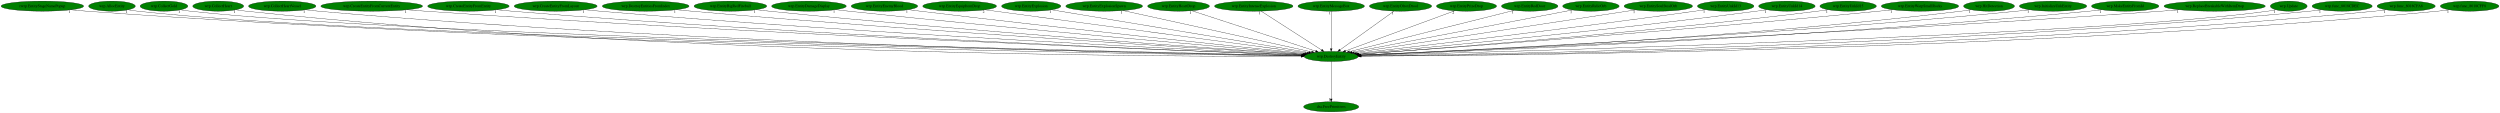
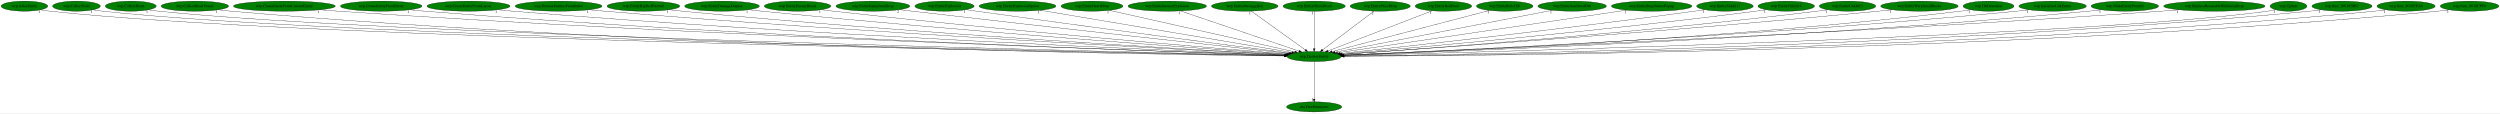
- <svg xmlns="http://www.w3.org/2000/svg" xmlns:xlink="http://www.w3.org/1999/xlink" width="8942pt" height="404pt" viewBox="0.00 0.00 8942.18 404.00">
+ <svg xmlns="http://www.w3.org/2000/svg" xmlns:xlink="http://www.w3.org/1999/xlink" width="8934pt" height="404pt" viewBox="0.00 0.00 8933.83 404.00">
  <g id="graph0" class="graph" transform="scale(1 1) rotate(0) translate(4 400)">
-     <polygon fill="white" stroke="transparent" points="-4,4 -4,-400 8938.18,-400 8938.18,4 -4,4" />
+     <polygon fill="white" stroke="transparent" points="-4,4 -4,-400 8929.83,-400 8929.83,4 -4,4" />
    <g id="node1" class="node">
-       <ellipse fill="green" stroke="black" cx="4757.54" cy="-198" rx="96.68" ry="18" />
-       <text text-anchor="middle" x="4757.54" y="-194.3" font-family="Times,serif" font-size="14.00">wrp.DestroyEntity</text>
+       <ellipse fill="green" stroke="black" cx="4692.19" cy="-198" rx="96.68" ry="18" />
+       <text text-anchor="middle" x="4692.19" y="-194.3" font-family="Times,serif" font-size="14.00">wrp.DestroyEntity</text>
    </g>
    <g id="node2" class="node">
      <g id="a_node2">
        <a xlink:href="dra.FreePrimitives.svg" xlink:title="dra.FreePrimitives">
-           <ellipse fill="green" stroke="black" cx="4757.54" cy="-18" rx="98.58" ry="18" />
-           <text text-anchor="middle" x="4757.54" y="-14.3" font-family="Times,serif" font-size="14.00">dra.FreePrimitives</text>
+           <ellipse fill="green" stroke="black" cx="4692.19" cy="-18" rx="98.58" ry="18" />
+           <text text-anchor="middle" x="4692.19" y="-14.3" font-family="Times,serif" font-size="14.00">dra.FreePrimitives</text>
        </a>
      </g>
    </g>
    <g id="edge1" class="edge">
-       <path fill="none" stroke="black" d="M4757.54,-179.93C4757.54,-148.97 4757.54,-83.3 4757.54,-46.13" />
-       <polygon fill="black" stroke="black" points="4761.04,-46.02 4757.54,-36.02 4754.04,-46.02 4761.04,-46.02" />
-       <text text-anchor="middle" x="4752.54" y="-39.82" font-family="Times,serif" font-size="14.00">1</text>
+       <path fill="none" stroke="black" d="M4692.19,-179.93C4692.19,-148.97 4692.19,-83.3 4692.19,-46.13" />
+       <polygon fill="black" stroke="black" points="4695.69,-46.02 4692.19,-36.02 4688.69,-46.02 4695.69,-46.02" />
+       <text text-anchor="middle" x="4687.19" y="-39.82" font-family="Times,serif" font-size="14.00">1</text>
    </g>
    <g id="node3" class="node">
      <g id="a_node3">
-         <a xlink:href="rwrp.EntityStageNamePopup.svg" xlink:title="rwrp.EntityStageNamePopup">
-           <ellipse fill="green" stroke="black" cx="147.54" cy="-378" rx="147.57" ry="18" />
-           <text text-anchor="middle" x="147.54" y="-374.3" font-family="Times,serif" font-size="14.00">rwrp.EntityStageNamePopup</text>
+         <a xlink:href="wrp.AllocEntity.svg" xlink:title="wrp.AllocEntity">
+           <ellipse fill="green" stroke="black" cx="83.19" cy="-378" rx="83.39" ry="18" />
+           <text text-anchor="middle" x="83.19" y="-374.3" font-family="Times,serif" font-size="14.00">wrp.AllocEntity</text>
        </a>
      </g>
    </g>
    <g id="edge2" class="edge">
-       <path fill="none" stroke="black" d="M249.21,-364.92C267.6,-363.04 286.63,-361.29 304.54,-360 2036.94,-235.05 4155.84,-205.43 4650.71,-200.04" />
-       <polygon fill="black" stroke="black" points="4651.08,-203.53 4661.04,-199.92 4651.01,-196.53 4651.08,-203.53" />
-       <text text-anchor="middle" x="244.21" y="-353.72" font-family="Times,serif" font-size="14.00">1</text>
+       <path fill="none" stroke="black" d="M140.91,-364.99C152.23,-363.02 164.05,-361.22 175.19,-360 1070.36,-261.88 3991.31,-210.28 4585.95,-200.66" />
+       <polygon fill="black" stroke="black" points="4586.28,-204.16 4596.23,-200.5 4586.17,-197.16 4586.28,-204.16" />
+       <text text-anchor="middle" x="135.91" y="-353.79" font-family="Times,serif" font-size="14.00">1</text>
    </g>
    <g id="node4" class="node">
      <g id="a_node4">
-         <a xlink:href="wrp.AllocEntity.svg" xlink:title="wrp.AllocEntity">
-           <ellipse fill="green" stroke="black" cx="396.54" cy="-378" rx="83.39" ry="18" />
-           <text text-anchor="middle" x="396.54" y="-374.3" font-family="Times,serif" font-size="14.00">wrp.AllocEntity</text>
+         <a xlink:href="wrp.CollectGold.svg" xlink:title="wrp.CollectGold">
+           <ellipse fill="green" stroke="black" cx="269.19" cy="-378" rx="85.29" ry="18" />
+           <text text-anchor="middle" x="269.19" y="-374.3" font-family="Times,serif" font-size="14.00">wrp.CollectGold</text>
        </a>
      </g>
    </g>
    <g id="edge3" class="edge">
-       <path fill="none" stroke="black" d="M454.26,-365.01C465.58,-363.04 477.4,-361.23 488.54,-360 1331.57,-266.71 4075.86,-211.6 4651.16,-200.92" />
-       <polygon fill="black" stroke="black" points="4651.58,-204.41 4661.51,-200.73 4651.45,-197.41 4651.58,-204.41" />
-       <text text-anchor="middle" x="449.26" y="-353.81" font-family="Times,serif" font-size="14.00">1</text>
+       <path fill="none" stroke="black" d="M328.18,-365.01C339.74,-363.04 351.82,-361.23 363.19,-360 1219.17,-267.15 4006.88,-211.6 4586.18,-200.9" />
+       <polygon fill="black" stroke="black" points="4586.25,-204.4 4596.19,-200.72 4586.13,-197.4 4586.25,-204.4" />
+       <text text-anchor="middle" x="323.18" y="-353.81" font-family="Times,serif" font-size="14.00">1</text>
    </g>
    <g id="node5" class="node">
      <g id="a_node5">
-         <a xlink:href="wrp.CollectGold.svg" xlink:title="wrp.CollectGold">
-           <ellipse fill="green" stroke="black" cx="582.54" cy="-378" rx="85.29" ry="18" />
-           <text text-anchor="middle" x="582.54" y="-374.3" font-family="Times,serif" font-size="14.00">wrp.CollectGold</text>
+         <a xlink:href="wrp.CollectHeart.svg" xlink:title="wrp.CollectHeart">
+           <ellipse fill="green" stroke="black" cx="463.19" cy="-378" rx="90.98" ry="18" />
+           <text text-anchor="middle" x="463.19" y="-374.3" font-family="Times,serif" font-size="14.00">wrp.CollectHeart</text>
        </a>
      </g>
    </g>
    <g id="edge4" class="edge">
-       <path fill="none" stroke="black" d="M641.77,-364.99C653.26,-363.03 665.24,-361.24 676.54,-360 1480.62,-271.86 4093.1,-212.94 4651.78,-201.17" />
-       <polygon fill="black" stroke="black" points="4651.92,-204.67 4661.84,-200.96 4651.77,-197.67 4651.92,-204.67" />
-       <text text-anchor="middle" x="636.77" y="-353.79" font-family="Times,serif" font-size="14.00">1</text>
+       <path fill="none" stroke="black" d="M526.24,-365.01C538.46,-363.05 551.19,-361.25 563.19,-360 1377.86,-275.23 4024.36,-213.59 4586.59,-201.26" />
+       <polygon fill="black" stroke="black" points="4586.79,-204.76 4596.71,-201.04 4586.64,-197.76 4586.79,-204.76" />
+       <text text-anchor="middle" x="521.24" y="-353.81" font-family="Times,serif" font-size="14.00">1</text>
    </g>
    <g id="node6" class="node">
      <g id="a_node6">
-         <a xlink:href="wrp.CollectHeart.svg" xlink:title="wrp.CollectHeart">
-           <ellipse fill="green" stroke="black" cx="776.54" cy="-378" rx="90.98" ry="18" />
-           <text text-anchor="middle" x="776.54" y="-374.3" font-family="Times,serif" font-size="14.00">wrp.CollectHeart</text>
+         <a xlink:href="wrp.CollectHeartVessel.svg" xlink:title="wrp.CollectHeartVessel">
+           <ellipse fill="green" stroke="black" cx="692.19" cy="-378" rx="120.48" ry="18" />
+           <text text-anchor="middle" x="692.19" y="-374.3" font-family="Times,serif" font-size="14.00">wrp.CollectHeartVessel</text>
        </a>
      </g>
    </g>
    <g id="edge5" class="edge">
-       <path fill="none" stroke="black" d="M839.85,-364.99C851.99,-363.04 864.63,-361.25 876.54,-360 2366.6,-203.08 4193.55,-197.27 4650.25,-198.47" />
-       <polygon fill="black" stroke="black" points="4650.45,-201.97 4660.46,-198.5 4650.47,-194.97 4650.45,-201.97" />
-       <text text-anchor="middle" x="834.85" y="-353.79" font-family="Times,serif" font-size="14.00">1</text>
+       <path fill="none" stroke="black" d="M775.34,-364.93C790.57,-363.04 806.34,-361.29 821.19,-360 2310.08,-231.19 4130.36,-204.7 4585.32,-199.94" />
+       <polygon fill="black" stroke="black" points="4585.53,-203.44 4595.49,-199.84 4585.46,-196.44 4585.53,-203.44" />
+       <text text-anchor="middle" x="770.34" y="-353.73" font-family="Times,serif" font-size="14.00">1</text>
    </g>
    <g id="node7" class="node">
      <g id="a_node7">
-         <a xlink:href="wrp.CollectHeartVessel.svg" xlink:title="wrp.CollectHeartVessel">
-           <ellipse fill="green" stroke="black" cx="1005.54" cy="-378" rx="120.48" ry="18" />
-           <text text-anchor="middle" x="1005.54" y="-374.3" font-family="Times,serif" font-size="14.00">wrp.CollectHeartVessel</text>
+         <a xlink:href="wrp.CreateEntityFromCurrentEntity.svg" xlink:title="wrp.CreateEntityFromCurrentEntity">
+           <ellipse fill="green" stroke="black" cx="1012.19" cy="-378" rx="181.97" ry="18" />
+           <text text-anchor="middle" x="1012.19" y="-374.3" font-family="Times,serif" font-size="14.00">wrp.CreateEntityFromCurrentEntity</text>
        </a>
      </g>
    </g>
    <g id="edge6" class="edge">
-       <path fill="none" stroke="black" d="M1088.69,-364.97C1103.92,-363.07 1119.69,-361.31 1134.54,-360 2521.08,-238.06 4214.7,-206.66 4651.04,-200.36" />
-       <polygon fill="black" stroke="black" points="4651.17,-203.86 4661.12,-200.22 4651.07,-196.86 4651.17,-203.86" />
-       <text text-anchor="middle" x="1083.69" y="-353.77" font-family="Times,serif" font-size="14.00">1</text>
+       <path fill="none" stroke="black" d="M1138.25,-365.01C1159.9,-363.17 1182.18,-361.42 1203.19,-360 2538.09,-269.84 4163.76,-215.49 4587.32,-202.2" />
+       <polygon fill="black" stroke="black" points="4587.52,-205.7 4597.4,-201.89 4587.3,-198.7 4587.52,-205.7" />
+       <text text-anchor="middle" x="1133.25" y="-353.81" font-family="Times,serif" font-size="14.00">1</text>
    </g>
    <g id="node8" class="node">
      <g id="a_node8">
-         <a xlink:href="wrp.CreateEntityFromCurrentEntity.svg" xlink:title="wrp.CreateEntityFromCurrentEntity">
-           <ellipse fill="green" stroke="black" cx="1325.54" cy="-378" rx="181.97" ry="18" />
-           <text text-anchor="middle" x="1325.54" y="-374.3" font-family="Times,serif" font-size="14.00">wrp.CreateEntityFromCurrentEntity</text>
+         <a xlink:href="wrp.CreateEntityFromEntity.svg" xlink:title="wrp.CreateEntityFromEntity">
+           <ellipse fill="green" stroke="black" cx="1358.19" cy="-378" rx="145.67" ry="18" />
+           <text text-anchor="middle" x="1358.19" y="-374.3" font-family="Times,serif" font-size="14.00">wrp.CreateEntityFromEntity</text>
        </a>
      </g>
    </g>
    <g id="edge7" class="edge">
-       <path fill="none" stroke="black" d="M1452.11,-365.03C1473.6,-363.2 1495.7,-361.44 1516.54,-360 2749.38,-274.55 4249.09,-217.33 4653.13,-202.7" />
-       <polygon fill="black" stroke="black" points="4653.46,-206.19 4663.33,-202.33 4653.21,-199.19 4653.46,-206.19" />
-       <text text-anchor="middle" x="1447.11" y="-353.83" font-family="Times,serif" font-size="14.00">1</text>
+       <path fill="none" stroke="black" d="M1459.41,-365.03C1477.31,-363.16 1495.79,-361.39 1513.19,-360 2719.15,-263.41 4187.39,-214.28 4587.36,-202.07" />
+       <polygon fill="black" stroke="black" points="4587.57,-205.57 4597.46,-201.77 4587.36,-198.57 4587.57,-205.57" />
+       <text text-anchor="middle" x="1454.41" y="-353.83" font-family="Times,serif" font-size="14.00">1</text>
    </g>
    <g id="node9" class="node">
      <g id="a_node9">
-         <a xlink:href="wrp.CreateEntityFromEntity.svg" xlink:title="wrp.CreateEntityFromEntity">
-           <ellipse fill="green" stroke="black" cx="1671.54" cy="-378" rx="145.67" ry="18" />
-           <text text-anchor="middle" x="1671.54" y="-374.3" font-family="Times,serif" font-size="14.00">wrp.CreateEntityFromEntity</text>
+         <a xlink:href="wrp.CreateEntityFromLayout.svg" xlink:title="wrp.CreateEntityFromLayout">
+           <ellipse fill="green" stroke="black" cx="1670.19" cy="-378" rx="148.37" ry="18" />
+           <text text-anchor="middle" x="1670.19" y="-374.3" font-family="Times,serif" font-size="14.00">wrp.CreateEntityFromLayout</text>
        </a>
      </g>
    </g>
    <g id="edge8" class="edge">
-       <path fill="none" stroke="black" d="M1773.18,-365.05C1790.95,-363.19 1809.27,-361.42 1826.54,-360 2931.01,-269.17 4273.96,-216.48 4653.32,-202.67" />
-       <polygon fill="black" stroke="black" points="4653.59,-206.17 4663.46,-202.31 4653.34,-199.17 4653.59,-206.17" />
-       <text text-anchor="middle" x="1768.18" y="-353.85" font-family="Times,serif" font-size="14.00">1</text>
+       <path fill="none" stroke="black" d="M1773.81,-365.09C1791.92,-363.22 1810.59,-361.44 1828.19,-360 2905.42,-271.83 4214.57,-217.44 4588.18,-202.93" />
+       <polygon fill="black" stroke="black" points="4588.58,-206.41 4598.43,-202.53 4588.31,-199.42 4588.58,-206.41" />
+       <text text-anchor="middle" x="1768.81" y="-353.89" font-family="Times,serif" font-size="14.00">1</text>
    </g>
    <g id="node10" class="node">
      <g id="a_node10">
-         <a xlink:href="wrp.CreateEntityFromLayout.svg" xlink:title="wrp.CreateEntityFromLayout">
-           <ellipse fill="green" stroke="black" cx="1983.54" cy="-378" rx="148.37" ry="18" />
-           <text text-anchor="middle" x="1983.54" y="-374.3" font-family="Times,serif" font-size="14.00">wrp.CreateEntityFromLayout</text>
+         <a xlink:href="wrp.DestroyEntitiesFromIndex.svg" xlink:title="wrp.DestroyEntitiesFromIndex">
+           <ellipse fill="green" stroke="black" cx="1992.19" cy="-378" rx="155.17" ry="18" />
+           <text text-anchor="middle" x="1992.19" y="-374.3" font-family="Times,serif" font-size="14.00">wrp.DestroyEntitiesFromIndex</text>
        </a>
      </g>
    </g>
    <g id="edge9" class="edge">
-       <path fill="none" stroke="black" d="M2087.58,-365.12C2105.56,-363.27 2124.08,-361.48 2141.54,-360 3118.07,-277.46 4303.09,-219.85 4654.59,-203.64" />
-       <polygon fill="black" stroke="black" points="4654.92,-207.13 4664.75,-203.17 4654.6,-200.14 4654.92,-207.13" />
-       <text text-anchor="middle" x="2082.58" y="-353.92" font-family="Times,serif" font-size="14.00">1</text>
+       <path fill="none" stroke="black" d="M2101.08,-365.1C2119.47,-363.26 2138.36,-361.49 2156.19,-360 3100.65,-281.1 4245.86,-221.24 4589.79,-204.03" />
+       <polygon fill="black" stroke="black" points="4590.16,-207.52 4599.98,-203.52 4589.82,-200.53 4590.16,-207.52" />
+       <text text-anchor="middle" x="2096.08" y="-353.9" font-family="Times,serif" font-size="14.00">1</text>
    </g>
    <g id="node11" class="node">
      <g id="a_node11">
-         <a xlink:href="wrp.DestroyEntitiesFromIndex.svg" xlink:title="wrp.DestroyEntitiesFromIndex">
-           <ellipse fill="green" stroke="black" cx="2305.54" cy="-378" rx="155.17" ry="18" />
-           <text text-anchor="middle" x="2305.54" y="-374.3" font-family="Times,serif" font-size="14.00">wrp.DestroyEntitiesFromIndex</text>
+         <a xlink:href="wrp.EntityBigRedFireball.svg" xlink:title="wrp.EntityBigRedFireball">
+           <ellipse fill="green" stroke="black" cx="2295.19" cy="-378" rx="129.98" ry="18" />
+           <text text-anchor="middle" x="2295.19" y="-374.3" font-family="Times,serif" font-size="14.00">wrp.EntityBigRedFireball</text>
        </a>
      </g>
    </g>
    <g id="edge10" class="edge">
-       <path fill="none" stroke="black" d="M2414.88,-365.16C2433.12,-363.33 2451.86,-361.54 2469.54,-360 3314.03,-286.54 4336.13,-223.92 4656.53,-204.91" />
-       <polygon fill="black" stroke="black" points="4656.94,-208.39 4666.71,-204.31 4656.52,-201.41 4656.94,-208.39" />
-       <text text-anchor="middle" x="2409.88" y="-353.96" font-family="Times,serif" font-size="14.00">1</text>
+       <path fill="none" stroke="black" d="M2386.71,-365.14C2402.53,-363.28 2418.83,-361.49 2434.19,-360 3264.99,-279.63 4271.4,-221.8 4590.23,-204.43" />
+       <polygon fill="black" stroke="black" points="4590.58,-207.92 4600.37,-203.88 4590.2,-200.93 4590.58,-207.92" />
+       <text text-anchor="middle" x="2381.71" y="-353.94" font-family="Times,serif" font-size="14.00">1</text>
    </g>
    <g id="node12" class="node">
      <g id="a_node12">
-         <a xlink:href="wrp.EntityBigRedFireball.svg" xlink:title="wrp.EntityBigRedFireball">
-           <ellipse fill="green" stroke="black" cx="2608.54" cy="-378" rx="129.98" ry="18" />
-           <text text-anchor="middle" x="2608.54" y="-374.3" font-family="Times,serif" font-size="14.00">wrp.EntityBigRedFireball</text>
+         <a xlink:href="wrp.EntityDamageDisplay.svg" xlink:title="wrp.EntityDamageDisplay">
+           <ellipse fill="green" stroke="black" cx="2576.19" cy="-378" rx="133.48" ry="18" />
+           <text text-anchor="middle" x="2576.19" y="-374.3" font-family="Times,serif" font-size="14.00">wrp.EntityDamageDisplay</text>
        </a>
      </g>
    </g>
    <g id="edge11" class="edge">
-       <path fill="none" stroke="black" d="M2700.44,-365.21C2716.14,-363.35 2732.3,-361.54 2747.54,-360 3479.43,-285.96 4364.07,-224.99 4657.57,-205.52" />
-       <polygon fill="black" stroke="black" points="4658.02,-209 4667.76,-204.85 4657.55,-202.02 4658.02,-209" />
-       <text text-anchor="middle" x="2695.44" y="-354.01" font-family="Times,serif" font-size="14.00">1</text>
+       <path fill="none" stroke="black" d="M2670.47,-365.21C2686.39,-363.36 2702.75,-361.55 2718.19,-360 3436.25,-287.76 4303.77,-225.75 4593.01,-205.76" />
+       <polygon fill="black" stroke="black" points="4593.32,-209.25 4603.06,-205.06 4592.84,-202.26 4593.32,-209.25" />
+       <text text-anchor="middle" x="2665.47" y="-354.01" font-family="Times,serif" font-size="14.00">1</text>
    </g>
    <g id="node13" class="node">
      <g id="a_node13">
-         <a xlink:href="wrp.EntityDamageDisplay.svg" xlink:title="wrp.EntityDamageDisplay">
-           <ellipse fill="green" stroke="black" cx="2889.54" cy="-378" rx="133.48" ry="18" />
-           <text text-anchor="middle" x="2889.54" y="-374.3" font-family="Times,serif" font-size="14.00">wrp.EntityDamageDisplay</text>
+         <a xlink:href="wrp.EntityEnemyBlood.svg" xlink:title="wrp.EntityEnemyBlood">
+           <ellipse fill="green" stroke="black" cx="2846.19" cy="-378" rx="118.88" ry="18" />
+           <text text-anchor="middle" x="2846.19" y="-374.3" font-family="Times,serif" font-size="14.00">wrp.EntityEnemyBlood</text>
        </a>
      </g>
    </g>
    <g id="edge12" class="edge">
-       <path fill="none" stroke="black" d="M2984.21,-365.32C3000.01,-363.47 3016.23,-361.63 3031.54,-360 3651.7,-293.96 4398.85,-229.34 4661.01,-207.11" />
-       <polygon fill="black" stroke="black" points="4661.58,-210.58 4671.25,-206.24 4660.99,-203.6 4661.58,-210.58" />
-       <text text-anchor="middle" x="2979.21" y="-354.12" font-family="Times,serif" font-size="14.00">1</text>
+       <path fill="none" stroke="black" d="M2930.82,-365.29C2945.28,-363.43 2960.16,-361.59 2974.19,-360 3589.95,-290.28 4332.35,-228.11 4594.66,-206.81" />
+       <polygon fill="black" stroke="black" points="4595.23,-210.28 4604.91,-205.98 4594.66,-203.3 4595.23,-210.28" />
+       <text text-anchor="middle" x="2925.82" y="-354.09" font-family="Times,serif" font-size="14.00">1</text>
    </g>
    <g id="node14" class="node">
      <g id="a_node14">
-         <a xlink:href="wrp.EntityEnemyBlood.svg" xlink:title="wrp.EntityEnemyBlood">
-           <ellipse fill="green" stroke="black" cx="3159.54" cy="-378" rx="118.88" ry="18" />
-           <text text-anchor="middle" x="3159.54" y="-374.3" font-family="Times,serif" font-size="14.00">wrp.EntityEnemyBlood</text>
+         <a xlink:href="wrp.EntityEquipItemDrop.svg" xlink:title="wrp.EntityEquipItemDrop">
+           <ellipse fill="green" stroke="black" cx="3115.19" cy="-378" rx="131.88" ry="18" />
+           <text text-anchor="middle" x="3115.19" y="-374.3" font-family="Times,serif" font-size="14.00">wrp.EntityEquipItemDrop</text>
        </a>
      </g>
    </g>
    <g id="edge13" class="edge">
-       <path fill="none" stroke="black" d="M3244.88,-365.39C3259.12,-363.53 3273.74,-361.67 3287.54,-360 3807.39,-297.02 4432.03,-232.19 4664.47,-208.44" />
-       <polygon fill="black" stroke="black" points="4664.98,-211.91 4674.57,-207.41 4664.27,-204.95 4664.98,-211.91" />
-       <text text-anchor="middle" x="3239.88" y="-354.19" font-family="Times,serif" font-size="14.00">1</text>
+       <path fill="none" stroke="black" d="M3209.99,-365.46C3225.43,-363.61 3241.25,-361.74 3256.19,-360 3763.89,-300.93 4373.05,-233.91 4600.58,-209" />
+       <polygon fill="black" stroke="black" points="4601.24,-212.45 4610.8,-207.89 4600.48,-205.49 4601.24,-212.45" />
+       <text text-anchor="middle" x="3204.99" y="-354.26" font-family="Times,serif" font-size="14.00">2</text>
    </g>
    <g id="node15" class="node">
      <g id="a_node15">
-         <a xlink:href="wrp.EntityEquipItemDrop.svg" xlink:title="wrp.EntityEquipItemDrop">
-           <ellipse fill="green" stroke="black" cx="3428.54" cy="-378" rx="131.88" ry="18" />
-           <text text-anchor="middle" x="3428.54" y="-374.3" font-family="Times,serif" font-size="14.00">wrp.EntityEquipItemDrop</text>
+         <a xlink:href="wrp.EntityExplosion.svg" xlink:title="wrp.EntityExplosion">
+           <ellipse fill="green" stroke="black" cx="3371.19" cy="-378" rx="105.88" ry="18" />
+           <text text-anchor="middle" x="3371.19" y="-374.3" font-family="Times,serif" font-size="14.00">wrp.EntityExplosion</text>
        </a>
      </g>
    </g>
    <g id="edge14" class="edge">
-       <path fill="none" stroke="black" d="M3519.1,-364.87C3763.25,-332.17 4432.7,-242.51 4671.5,-210.52" />
-       <polygon fill="black" stroke="black" points="4672.07,-213.98 4681.52,-209.18 4671.15,-207.04 4672.07,-213.98" />
-       <text text-anchor="middle" x="3514.1" y="-353.67" font-family="Times,serif" font-size="14.00">2</text>
+       <path fill="none" stroke="black" d="M3447.88,-365.51C3460.67,-363.64 3473.8,-361.74 3486.19,-360 3904.84,-301.11 4406.03,-235.9 4604.8,-210.24" />
+       <polygon fill="black" stroke="black" points="4605.42,-213.69 4614.89,-208.94 4604.53,-206.75 4605.42,-213.69" />
+       <text text-anchor="middle" x="3442.88" y="-354.31" font-family="Times,serif" font-size="14.00">1</text>
    </g>
    <g id="node16" class="node">
      <g id="a_node16">
-         <a xlink:href="wrp.EntityExplosion.svg" xlink:title="wrp.EntityExplosion">
-           <ellipse fill="green" stroke="black" cx="3684.54" cy="-378" rx="105.88" ry="18" />
-           <text text-anchor="middle" x="3684.54" y="-374.3" font-family="Times,serif" font-size="14.00">wrp.EntityExplosion</text>
+         <a xlink:href="wrp.EntityExplosionSpawn.svg" xlink:title="wrp.EntityExplosionSpawn">
+           <ellipse fill="green" stroke="black" cx="3632.19" cy="-378" rx="137.28" ry="18" />
+           <text text-anchor="middle" x="3632.19" y="-374.3" font-family="Times,serif" font-size="14.00">wrp.EntityExplosionSpawn</text>
        </a>
      </g>
    </g>
    <g id="edge15" class="edge">
-       <path fill="none" stroke="black" d="M3757.44,-364.91C3950.99,-332.8 4476.64,-245.6 4677.78,-212.23" />
-       <polygon fill="black" stroke="black" points="4678.39,-215.68 4687.68,-210.59 4677.25,-208.77 4678.39,-215.68" />
-       <text text-anchor="middle" x="3752.44" y="-353.71" font-family="Times,serif" font-size="14.00">1</text>
+       <path fill="none" stroke="black" d="M3713.17,-363.4C3910.94,-330.19 4416.67,-245.27 4612.79,-212.33" />
+       <polygon fill="black" stroke="black" points="4613.46,-215.77 4622.74,-210.66 4612.3,-208.87 4613.46,-215.77" />
+       <text text-anchor="middle" x="3708.17" y="-352.2" font-family="Times,serif" font-size="14.00">1</text>
    </g>
    <g id="node17" class="node">
      <g id="a_node17">
-         <a xlink:href="wrp.EntityExplosionSpawn.svg" xlink:title="wrp.EntityExplosionSpawn">
-           <ellipse fill="green" stroke="black" cx="3945.54" cy="-378" rx="137.28" ry="18" />
-           <text text-anchor="middle" x="3945.54" y="-374.3" font-family="Times,serif" font-size="14.00">wrp.EntityExplosionSpawn</text>
+         <a xlink:href="wrp.EntityHeartDrop.svg" xlink:title="wrp.EntityHeartDrop">
+           <ellipse fill="green" stroke="black" cx="3898.19" cy="-378" rx="110.48" ry="18" />
+           <text text-anchor="middle" x="3898.19" y="-374.3" font-family="Times,serif" font-size="14.00">wrp.EntityHeartDrop</text>
        </a>
      </g>
    </g>
    <g id="edge16" class="edge">
-       <path fill="none" stroke="black" d="M4012.68,-362.28C4164.56,-328.99 4533.29,-248.16 4687.7,-214.31" />
-       <polygon fill="black" stroke="black" points="4688.54,-217.71 4697.56,-212.15 4687.04,-210.87 4688.54,-217.71" />
-       <text text-anchor="middle" x="4007.68" y="-351.08" font-family="Times,serif" font-size="14.00">1</text>
+       <path fill="none" stroke="black" d="M3960.5,-363.03C4106.48,-330.31 4469.84,-248.85 4622.69,-214.58" />
+       <polygon fill="black" stroke="black" points="4623.9,-217.9 4632.89,-212.29 4622.37,-211.07 4623.9,-217.9" />
+       <text text-anchor="middle" x="3955.5" y="-351.83" font-family="Times,serif" font-size="14.00">1</text>
    </g>
    <g id="node18" class="node">
      <g id="a_node18">
-         <a xlink:href="wrp.EntityHeartDrop.svg" xlink:title="wrp.EntityHeartDrop">
-           <ellipse fill="green" stroke="black" cx="4211.54" cy="-378" rx="110.48" ry="18" />
-           <text text-anchor="middle" x="4211.54" y="-374.3" font-family="Times,serif" font-size="14.00">wrp.EntityHeartDrop</text>
+         <a xlink:href="wrp.EntityIntenseExplosion.svg" xlink:title="wrp.EntityIntenseExplosion">
+           <ellipse fill="green" stroke="black" cx="4167.19" cy="-378" rx="140.28" ry="18" />
+           <text text-anchor="middle" x="4167.19" y="-374.3" font-family="Times,serif" font-size="14.00">wrp.EntityIntenseExplosion</text>
        </a>
      </g>
    </g>
    <g id="edge17" class="edge">
-       <path fill="none" stroke="black" d="M4258.56,-361.67C4359.02,-328.92 4594.18,-252.26 4701.88,-217.14" />
-       <polygon fill="black" stroke="black" points="4703.17,-220.41 4711.59,-213.98 4701,-213.75 4703.17,-220.41" />
-       <text text-anchor="middle" x="4253.56" y="-350.47" font-family="Times,serif" font-size="14.00">1</text>
+       <path fill="none" stroke="black" d="M4214.71,-360.89C4312.4,-327.77 4535.22,-252.22 4638.19,-217.31" />
+       <polygon fill="black" stroke="black" points="4639.42,-220.59 4647.77,-214.06 4637.18,-213.96 4639.42,-220.59" />
+       <text text-anchor="middle" x="4209.71" y="-349.69" font-family="Times,serif" font-size="14.00">1</text>
    </g>
    <g id="node19" class="node">
      <g id="a_node19">
-         <a xlink:href="wrp.EntityIntenseExplosion.svg" xlink:title="wrp.EntityIntenseExplosion">
-           <ellipse fill="green" stroke="black" cx="4480.54" cy="-378" rx="140.28" ry="18" />
-           <text text-anchor="middle" x="4480.54" y="-374.3" font-family="Times,serif" font-size="14.00">wrp.EntityIntenseExplosion</text>
+         <a xlink:href="wrp.EntityMessageBox.svg" xlink:title="wrp.EntityMessageBox">
+           <ellipse fill="green" stroke="black" cx="4444.19" cy="-378" rx="118.88" ry="18" />
+           <text text-anchor="middle" x="4444.19" y="-374.3" font-family="Times,serif" font-size="14.00">wrp.EntityMessageBox</text>
        </a>
      </g>
    </g>
    <g id="edge18" class="edge">
-       <path fill="none" stroke="black" d="M4506.6,-360.25C4556.84,-327.97 4667.08,-257.13 4723.22,-221.05" />
-       <polygon fill="black" stroke="black" points="4725.23,-223.92 4731.75,-215.57 4721.44,-218.03 4725.23,-223.92" />
-       <text text-anchor="middle" x="4501.6" y="-349.05" font-family="Times,serif" font-size="14.00">1</text>
+       <path fill="none" stroke="black" d="M4467.52,-360.25C4512.32,-328.1 4610.4,-257.71 4660.85,-221.5" />
+       <polygon fill="black" stroke="black" points="4663.02,-224.25 4669.1,-215.57 4658.94,-218.56 4663.02,-224.25" />
+       <text text-anchor="middle" x="4462.52" y="-349.05" font-family="Times,serif" font-size="14.00">1</text>
    </g>
    <g id="node20" class="node">
      <g id="a_node20">
-         <a xlink:href="wrp.EntityMessageBox.svg" xlink:title="wrp.EntityMessageBox">
-           <ellipse fill="green" stroke="black" cx="4757.54" cy="-378" rx="118.88" ry="18" />
-           <text text-anchor="middle" x="4757.54" y="-374.3" font-family="Times,serif" font-size="14.00">wrp.EntityMessageBox</text>
+         <a xlink:href="wrp.EntityOlroxDrool.svg" xlink:title="wrp.EntityOlroxDrool">
+           <ellipse fill="green" stroke="black" cx="4692.19" cy="-378" rx="111.28" ry="18" />
+           <text text-anchor="middle" x="4692.19" y="-374.3" font-family="Times,serif" font-size="14.00">wrp.EntityOlroxDrool</text>
        </a>
      </g>
    </g>
    <g id="edge19" class="edge">
-       <path fill="none" stroke="black" d="M4757.54,-359.93C4757.54,-328.97 4757.54,-263.3 4757.54,-226.13" />
-       <polygon fill="black" stroke="black" points="4761.04,-226.02 4757.54,-216.02 4754.04,-226.02 4761.04,-226.02" />
-       <text text-anchor="middle" x="4752.54" y="-348.73" font-family="Times,serif" font-size="14.00">1</text>
+       <path fill="none" stroke="black" d="M4692.19,-359.93C4692.19,-328.97 4692.19,-263.3 4692.19,-226.13" />
+       <polygon fill="black" stroke="black" points="4695.69,-226.02 4692.19,-216.02 4688.69,-226.02 4695.69,-226.02" />
+       <text text-anchor="middle" x="4687.19" y="-348.73" font-family="Times,serif" font-size="14.00">1</text>
    </g>
    <g id="node21" class="node">
      <g id="a_node21">
-         <a xlink:href="wrp.EntityOlroxDrool.svg" xlink:title="wrp.EntityOlroxDrool">
-           <ellipse fill="green" stroke="black" cx="5005.54" cy="-378" rx="111.28" ry="18" />
-           <text text-anchor="middle" x="5005.54" y="-374.3" font-family="Times,serif" font-size="14.00">wrp.EntityOlroxDrool</text>
+         <a xlink:href="wrp.EntityPrizeDrop.svg" xlink:title="wrp.EntityPrizeDrop">
+           <ellipse fill="green" stroke="black" cx="4928.19" cy="-378" rx="107.48" ry="18" />
+           <text text-anchor="middle" x="4928.19" y="-374.3" font-family="Times,serif" font-size="14.00">wrp.EntityPrizeDrop</text>
        </a>
      </g>
    </g>
    <g id="edge20" class="edge">
-       <path fill="none" stroke="black" d="M4982.21,-360.25C4937.41,-328.1 4839.33,-257.71 4788.88,-221.5" />
-       <polygon fill="black" stroke="black" points="4790.79,-218.56 4780.63,-215.57 4786.71,-224.25 4790.79,-218.56" />
-       <text text-anchor="middle" x="4977.21" y="-349.05" font-family="Times,serif" font-size="14.00">1</text>
+       <path fill="none" stroke="black" d="M4905.99,-360.25C4863.45,-328.17 4770.42,-258 4722.32,-221.72" />
+       <polygon fill="black" stroke="black" points="4724.26,-218.8 4714.16,-215.57 4720.04,-224.39 4724.26,-218.8" />
+       <text text-anchor="middle" x="4900.99" y="-349.05" font-family="Times,serif" font-size="14.00">2</text>
    </g>
    <g id="node22" class="node">
      <g id="a_node22">
-         <a xlink:href="wrp.EntityPrizeDrop.svg" xlink:title="wrp.EntityPrizeDrop">
-           <ellipse fill="green" stroke="black" cx="5241.54" cy="-378" rx="107.48" ry="18" />
-           <text text-anchor="middle" x="5241.54" y="-374.3" font-family="Times,serif" font-size="14.00">wrp.EntityPrizeDrop</text>
+         <a xlink:href="wrp.EntityRedDoor.svg" xlink:title="wrp.EntityRedDoor">
+           <ellipse fill="green" stroke="black" cx="5154.19" cy="-378" rx="100.98" ry="18" />
+           <text text-anchor="middle" x="5154.19" y="-374.3" font-family="Times,serif" font-size="14.00">wrp.EntityRedDoor</text>
        </a>
      </g>
    </g>
    <g id="edge21" class="edge">
-       <path fill="none" stroke="black" d="M5199.01,-361.36C5110.03,-328.63 4904.53,-253.06 4808.59,-217.78" />
-       <polygon fill="black" stroke="black" points="4809.7,-214.46 4799.11,-214.29 4807.28,-221.02 4809.7,-214.46" />
-       <text text-anchor="middle" x="5194.01" y="-350.16" font-family="Times,serif" font-size="14.00">2</text>
+       <path fill="none" stroke="black" d="M5113.6,-361.36C5028.85,-328.71 4833.39,-253.4 4741.55,-218.02" />
+       <polygon fill="black" stroke="black" points="4742.79,-214.74 4732.2,-214.41 4740.27,-221.28 4742.79,-214.74" />
+       <text text-anchor="middle" x="5108.6" y="-350.16" font-family="Times,serif" font-size="14.00">1</text>
    </g>
    <g id="node23" class="node">
      <g id="a_node23">
-         <a xlink:href="wrp.EntityRedDoor.svg" xlink:title="wrp.EntityRedDoor">
-           <ellipse fill="green" stroke="black" cx="5467.54" cy="-378" rx="100.98" ry="18" />
-           <text text-anchor="middle" x="5467.54" y="-374.3" font-family="Times,serif" font-size="14.00">wrp.EntityRedDoor</text>
+         <a xlink:href="wrp.EntityRelicOrb.svg" xlink:title="wrp.EntityRelicOrb">
+           <ellipse fill="green" stroke="black" cx="5373.19" cy="-378" rx="100.98" ry="18" />
+           <text text-anchor="middle" x="5373.19" y="-374.3" font-family="Times,serif" font-size="14.00">wrp.EntityRelicOrb</text>
        </a>
      </g>
    </g>
    <g id="edge22" class="edge">
-       <path fill="none" stroke="black" d="M5411.53,-362.96C5281.83,-330.44 4961.41,-250.11 4822.97,-215.41" />
-       <polygon fill="black" stroke="black" points="4823.48,-211.92 4812.93,-212.89 4821.78,-218.71 4823.48,-211.92" />
-       <text text-anchor="middle" x="5406.53" y="-351.76" font-family="Times,serif" font-size="14.00">1</text>
+       <path fill="none" stroke="black" d="M5318.9,-362.81C5194.52,-330.3 4889.44,-250.56 4756.2,-215.73" />
+       <polygon fill="black" stroke="black" points="4756.7,-212.24 4746.14,-213.1 4754.93,-219.02 4756.7,-212.24" />
+       <text text-anchor="middle" x="5313.9" y="-351.61" font-family="Times,serif" font-size="14.00">1</text>
    </g>
    <g id="node24" class="node">
      <g id="a_node24">
-         <a xlink:href="wrp.EntityRelicOrb.svg" xlink:title="wrp.EntityRelicOrb">
-           <ellipse fill="green" stroke="black" cx="5686.54" cy="-378" rx="100.98" ry="18" />
-           <text text-anchor="middle" x="5686.54" y="-374.3" font-family="Times,serif" font-size="14.00">wrp.EntityRelicOrb</text>
+         <a xlink:href="wrp.EntitySoulStealOrb.svg" xlink:title="wrp.EntitySoulStealOrb">
+           <ellipse fill="green" stroke="black" cx="5614.19" cy="-378" rx="122.38" ry="18" />
+           <text text-anchor="middle" x="5614.19" y="-374.3" font-family="Times,serif" font-size="14.00">wrp.EntitySoulStealOrb</text>
        </a>
      </g>
    </g>
    <g id="edge23" class="edge">
-       <path fill="none" stroke="black" d="M5620.47,-364.34C5452.43,-332.14 5009.53,-247.28 4832.35,-213.33" />
-       <polygon fill="black" stroke="black" points="4832.82,-209.86 4822.34,-211.42 4831.5,-216.74 4832.82,-209.86" />
-       <text text-anchor="middle" x="5615.47" y="-353.14" font-family="Times,serif" font-size="14.00">1</text>
+       <path fill="none" stroke="black" d="M5543.38,-363.33C5372.85,-330.41 4940.69,-246.97 4766.58,-213.36" />
+       <polygon fill="black" stroke="black" points="4767.22,-209.92 4756.73,-211.46 4765.89,-216.79 4767.22,-209.92" />
+       <text text-anchor="middle" x="5538.38" y="-352.13" font-family="Times,serif" font-size="14.00">1</text>
    </g>
    <g id="node25" class="node">
      <g id="a_node25">
-         <a xlink:href="wrp.EntitySoulStealOrb.svg" xlink:title="wrp.EntitySoulStealOrb">
-           <ellipse fill="green" stroke="black" cx="5927.54" cy="-378" rx="122.38" ry="18" />
-           <text text-anchor="middle" x="5927.54" y="-374.3" font-family="Times,serif" font-size="14.00">wrp.EntitySoulStealOrb</text>
+         <a xlink:href="wrp.EntityStageNamePopup.svg" xlink:title="wrp.EntityStageNamePopup">
+           <ellipse fill="green" stroke="black" cx="5898.19" cy="-378" rx="143.77" ry="18" />
+           <text text-anchor="middle" x="5898.19" y="-374.3" font-family="Times,serif" font-size="14.00">wrp.EntityStageNamePopup</text>
        </a>
      </g>
    </g>
    <g id="edge24" class="edge">
-       <path fill="none" stroke="black" d="M5845.73,-364.55C5631.33,-331.94 5054.91,-244.24 4839.89,-211.53" />
-       <polygon fill="black" stroke="black" points="4840.34,-208.06 4829.93,-210.01 4839.29,-214.98 4840.34,-208.06" />
-       <text text-anchor="middle" x="5840.73" y="-353.35" font-family="Times,serif" font-size="14.00">1</text>
+       <path fill="none" stroke="black" d="M5809.02,-363.84C5583.86,-330.61 4994.76,-243.66 4775.76,-211.33" />
+       <polygon fill="black" stroke="black" points="4776.02,-207.84 4765.62,-209.84 4775,-214.76 4776.02,-207.84" />
+       <text text-anchor="middle" x="5804.02" y="-352.64" font-family="Times,serif" font-size="14.00">1</text>
    </g>
    <g id="node26" class="node">
      <g id="a_node26">
        <a xlink:href="wrp.EntityUnkId13.svg" xlink:title="wrp.EntityUnkId13">
-           <ellipse fill="green" stroke="black" cx="6168.54" cy="-378" rx="100.98" ry="18" />
-           <text text-anchor="middle" x="6168.54" y="-374.3" font-family="Times,serif" font-size="14.00">wrp.EntityUnkId13</text>
+           <ellipse fill="green" stroke="black" cx="6160.19" cy="-378" rx="100.98" ry="18" />
+           <text text-anchor="middle" x="6160.19" y="-374.3" font-family="Times,serif" font-size="14.00">wrp.EntityUnkId13</text>
        </a>
      </g>
    </g>
    <g id="edge25" class="edge">
-       <path fill="none" stroke="black" d="M6096.1,-365.49C6083.58,-363.59 6070.69,-361.69 6058.54,-360 5604.7,-296.86 5060.05,-233.46 4848.11,-209.25" />
-       <polygon fill="black" stroke="black" points="4848.3,-205.75 4837.96,-208.1 4847.5,-212.71 4848.3,-205.75" />
-       <text text-anchor="middle" x="6091.1" y="-354.29" font-family="Times,serif" font-size="14.00">1</text>
+       <path fill="none" stroke="black" d="M6088.13,-365.38C6075.82,-363.5 6063.15,-361.64 6051.19,-360 5575.62,-294.77 5004.22,-232.22 4784.48,-208.75" />
+       <polygon fill="black" stroke="black" points="4784.6,-205.24 4774.28,-207.66 4783.85,-212.2 4784.6,-205.24" />
+       <text text-anchor="middle" x="6083.13" y="-354.18" font-family="Times,serif" font-size="14.00">1</text>
    </g>
    <g id="node27" class="node">
      <g id="a_node27">
        <a xlink:href="wrp.EntityUnkId14.svg" xlink:title="wrp.EntityUnkId14">
-           <ellipse fill="green" stroke="black" cx="6387.54" cy="-378" rx="100.98" ry="18" />
-           <text text-anchor="middle" x="6387.54" y="-374.3" font-family="Times,serif" font-size="14.00">wrp.EntityUnkId14</text>
+           <ellipse fill="green" stroke="black" cx="6379.19" cy="-378" rx="100.98" ry="18" />
+           <text text-anchor="middle" x="6379.19" y="-374.3" font-family="Times,serif" font-size="14.00">wrp.EntityUnkId14</text>
        </a>
      </g>
    </g>
    <g id="edge26" class="edge">
-       <path fill="none" stroke="black" d="M6315.78,-365.3C6303.38,-363.42 6290.6,-361.58 6278.54,-360 5740.91,-289.66 5093.26,-229.1 4853.15,-207.47" />
-       <polygon fill="black" stroke="black" points="4853.33,-203.97 4843.05,-206.56 4852.7,-210.94 4853.33,-203.97" />
-       <text text-anchor="middle" x="6310.78" y="-354.1" font-family="Times,serif" font-size="14.00">1</text>
+       <path fill="none" stroke="black" d="M6307.74,-365.3C6295.24,-363.41 6282.35,-361.57 6270.19,-360 5710.54,-287.86 5035.81,-228.06 4788.79,-207.06" />
+       <polygon fill="black" stroke="black" points="4789.02,-203.57 4778.76,-206.21 4788.43,-210.54 4789.02,-203.57" />
+       <text text-anchor="middle" x="6302.74" y="-354.1" font-family="Times,serif" font-size="14.00">1</text>
    </g>
    <g id="node28" class="node">
      <g id="a_node28">
        <a xlink:href="wrp.EntityUnkId15.svg" xlink:title="wrp.EntityUnkId15">
-           <ellipse fill="green" stroke="black" cx="6606.54" cy="-378" rx="100.98" ry="18" />
-           <text text-anchor="middle" x="6606.54" y="-374.3" font-family="Times,serif" font-size="14.00">wrp.EntityUnkId15</text>
+           <ellipse fill="green" stroke="black" cx="6598.19" cy="-378" rx="100.98" ry="18" />
+           <text text-anchor="middle" x="6598.19" y="-374.3" font-family="Times,serif" font-size="14.00">wrp.EntityUnkId15</text>
        </a>
      </g>
    </g>
    <g id="edge27" class="edge">
-       <path fill="none" stroke="black" d="M6535.39,-365.25C6522.8,-363.36 6509.8,-361.52 6497.54,-360 5874.82,-282.71 5122.48,-225.21 4856.5,-205.98" />
-       <polygon fill="black" stroke="black" points="4856.7,-202.49 4846.48,-205.26 4856.2,-209.47 4856.7,-202.49" />
-       <text text-anchor="middle" x="6530.39" y="-354.05" font-family="Times,serif" font-size="14.00">1</text>
+       <path fill="none" stroke="black" d="M6527.05,-365.22C6514.46,-363.33 6501.45,-361.5 6489.19,-360 5844.21,-280.9 5064.47,-224.27 4791.95,-205.64" />
+       <polygon fill="black" stroke="black" points="4791.91,-202.13 4781.69,-204.94 4791.43,-209.11 4791.91,-202.13" />
+       <text text-anchor="middle" x="6522.05" y="-354.02" font-family="Times,serif" font-size="14.00">1</text>
    </g>
    <g id="node29" class="node">
      <g id="a_node29">
        <a xlink:href="wrp.EntityWarpSmallRocks.svg" xlink:title="wrp.EntityWarpSmallRocks">
-           <ellipse fill="green" stroke="black" cx="6863.54" cy="-378" rx="138.38" ry="18" />
-           <text text-anchor="middle" x="6863.54" y="-374.3" font-family="Times,serif" font-size="14.00">wrp.EntityWarpSmallRocks</text>
+           <ellipse fill="green" stroke="black" cx="6855.19" cy="-378" rx="138.38" ry="18" />
+           <text text-anchor="middle" x="6855.19" y="-374.3" font-family="Times,serif" font-size="14.00">wrp.EntityWarpSmallRocks</text>
        </a>
      </g>
    </g>
    <g id="edge28" class="edge">
-       <path fill="none" stroke="black" d="M6765.54,-365.21C6749.18,-363.37 6732.39,-361.57 6716.54,-360 6004.19,-289.56 5143.96,-226.46 4856.46,-205.97" />
-       <polygon fill="black" stroke="black" points="4856.69,-202.47 4846.47,-205.25 4856.2,-209.46 4856.69,-202.47" />
-       <text text-anchor="middle" x="6760.54" y="-354.01" font-family="Times,serif" font-size="14.00">1</text>
+       <path fill="none" stroke="black" d="M6757.59,-365.22C6741.11,-363.37 6724.17,-361.56 6708.19,-360 5973.45,-288.2 5085.71,-225.74 4791.91,-205.71" />
+       <polygon fill="black" stroke="black" points="4791.93,-202.2 4781.71,-205.01 4791.45,-209.18 4791.93,-202.2" />
+       <text text-anchor="middle" x="6752.59" y="-354.02" font-family="Times,serif" font-size="14.00">1</text>
    </g>
    <g id="node30" class="node">
      <g id="a_node30">
        <a xlink:href="wrp.HitDetection.svg" xlink:title="wrp.HitDetection">
-           <ellipse fill="green" stroke="black" cx="7110.54" cy="-378" rx="90.98" ry="18" />
-           <text text-anchor="middle" x="7110.54" y="-374.3" font-family="Times,serif" font-size="14.00">wrp.HitDetection</text>
+           <ellipse fill="green" stroke="black" cx="7102.19" cy="-378" rx="90.98" ry="18" />
+           <text text-anchor="middle" x="7102.19" y="-374.3" font-family="Times,serif" font-size="14.00">wrp.HitDetection</text>
        </a>
      </g>
    </g>
    <g id="edge29" class="edge">
-       <path fill="none" stroke="black" d="M7046.39,-365.15C7034.5,-363.22 7022.16,-361.4 7010.54,-360 6185.6,-260.64 5182.8,-215.46 4861.69,-202.84" />
-       <polygon fill="black" stroke="black" points="4861.6,-199.34 4851.47,-202.44 4861.33,-206.33 4861.6,-199.34" />
-       <text text-anchor="middle" x="7041.39" y="-353.95" font-family="Times,serif" font-size="14.00">1</text>
+       <path fill="none" stroke="black" d="M7038.31,-365.17C7026.34,-363.23 7013.91,-361.4 7002.19,-360 6154.67,-258.68 5124.02,-214.68 4796.98,-202.61" />
+       <polygon fill="black" stroke="black" points="4796.69,-199.1 4786.57,-202.23 4796.44,-206.1 4796.69,-199.1" />
+       <text text-anchor="middle" x="7033.31" y="-353.97" font-family="Times,serif" font-size="14.00">1</text>
    </g>
    <g id="node31" class="node">
      <g id="a_node31">
        <a xlink:href="wrp.InitializeUnkEntity.svg" xlink:title="wrp.InitializeUnkEntity">
-           <ellipse fill="green" stroke="black" cx="7339.54" cy="-378" rx="120.48" ry="18" />
-           <text text-anchor="middle" x="7339.54" y="-374.3" font-family="Times,serif" font-size="14.00">wrp.InitializeUnkEntity</text>
+           <ellipse fill="green" stroke="black" cx="7331.19" cy="-378" rx="120.48" ry="18" />
+           <text text-anchor="middle" x="7331.19" y="-374.3" font-family="Times,serif" font-size="14.00">wrp.InitializeUnkEntity</text>
        </a>
      </g>
    </g>
    <g id="edge30" class="edge">
-       <path fill="none" stroke="black" d="M7255.32,-365.09C7240.42,-363.22 7225.04,-361.43 7210.54,-360 6301.79,-270.4 5198.56,-218.11 4860.74,-203.35" />
-       <polygon fill="black" stroke="black" points="4860.87,-199.85 4850.73,-202.91 4860.56,-206.85 4860.87,-199.85" />
-       <text text-anchor="middle" x="7250.32" y="-353.89" font-family="Times,serif" font-size="14.00">1</text>
+       <path fill="none" stroke="black" d="M7246.98,-365.08C7232.08,-363.2 7216.69,-361.42 7202.19,-360 6270.74,-268.85 5139.55,-217.47 4796,-203.16" />
+       <polygon fill="black" stroke="black" points="4795.96,-199.66 4785.82,-202.74 4795.67,-206.65 4795.96,-199.66" />
+       <text text-anchor="middle" x="7241.98" y="-353.88" font-family="Times,serif" font-size="14.00">1</text>
    </g>
    <g id="node32" class="node">
      <g id="a_node32">
        <a xlink:href="wrp.MakeEntityFromId.svg" xlink:title="wrp.MakeEntityFromId">
-           <ellipse fill="green" stroke="black" cx="7597.54" cy="-378" rx="120.48" ry="18" />
-           <text text-anchor="middle" x="7597.54" y="-374.3" font-family="Times,serif" font-size="14.00">wrp.MakeEntityFromId</text>
+           <ellipse fill="green" stroke="black" cx="7589.19" cy="-378" rx="120.48" ry="18" />
+           <text text-anchor="middle" x="7589.19" y="-374.3" font-family="Times,serif" font-size="14.00">wrp.MakeEntityFromId</text>
        </a>
      </g>
    </g>
    <g id="edge31" class="edge">
-       <path fill="none" stroke="black" d="M7513.67,-365.06C7498.66,-363.18 7483.15,-361.4 7468.54,-360 6455.67,-263.31 5224,-215.23 4862.16,-202.51" />
-       <polygon fill="black" stroke="black" points="4862.08,-199.01 4851.97,-202.15 4861.84,-206 4862.08,-199.01" />
-       <text text-anchor="middle" x="7508.67" y="-353.86" font-family="Times,serif" font-size="14.00">1</text>
+       <path fill="none" stroke="black" d="M7505.33,-365.05C7490.32,-363.16 7474.81,-361.39 7460.19,-360 6424,-261.72 5163.52,-214.6 4796.85,-202.33" />
+       <polygon fill="black" stroke="black" points="4796.89,-198.83 4786.78,-202 4796.66,-205.83 4796.89,-198.83" />
+       <text text-anchor="middle" x="7500.33" y="-353.85" font-family="Times,serif" font-size="14.00">1</text>
    </g>
    <g id="node33" class="node">
      <g id="a_node33">
        <a xlink:href="wrp.ReplaceBreakableWithItemDrop.svg" xlink:title="wrp.ReplaceBreakableWithItemDrop">
-           <ellipse fill="green" stroke="black" cx="7917.54" cy="-378" rx="181.17" ry="18" />
-           <text text-anchor="middle" x="7917.54" y="-374.3" font-family="Times,serif" font-size="14.00">wrp.ReplaceBreakableWithItemDrop</text>
+           <ellipse fill="green" stroke="black" cx="7909.19" cy="-378" rx="181.17" ry="18" />
+           <text text-anchor="middle" x="7909.19" y="-374.3" font-family="Times,serif" font-size="14.00">wrp.ReplaceBreakableWithItemDrop</text>
        </a>
      </g>
    </g>
    <g id="edge32" class="edge">
-       <path fill="none" stroke="black" d="M7790.7,-365.09C7769.3,-363.26 7747.29,-361.49 7726.54,-360 6604.97,-279.7 5242.48,-219.49 4861.08,-203.32" />
-       <polygon fill="black" stroke="black" points="4861.04,-199.81 4850.9,-202.88 4860.74,-206.8 4861.04,-199.81" />
-       <text text-anchor="middle" x="7785.7" y="-353.89" font-family="Times,serif" font-size="14.00">1</text>
+       <path fill="none" stroke="black" d="M7782.62,-365.1C7761.13,-363.26 7739.03,-361.48 7718.19,-360 6573.2,-278.61 5181.81,-219 4795.79,-203.17" />
+       <polygon fill="black" stroke="black" points="4795.89,-199.67 4785.76,-202.76 4795.61,-206.67 4795.89,-199.67" />
+       <text text-anchor="middle" x="7777.62" y="-353.9" font-family="Times,serif" font-size="14.00">1</text>
    </g>
    <g id="node34" class="node">
      <g id="a_node34">
        <a xlink:href="wrp.Update.svg" xlink:title="wrp.Update">
-           <ellipse fill="green" stroke="black" cx="8182.54" cy="-378" rx="65.79" ry="18" />
-           <text text-anchor="middle" x="8182.54" y="-374.3" font-family="Times,serif" font-size="14.00">wrp.Update</text>
+           <ellipse fill="green" stroke="black" cx="8174.19" cy="-378" rx="65.79" ry="18" />
+           <text text-anchor="middle" x="8174.19" y="-374.3" font-family="Times,serif" font-size="14.00">wrp.Update</text>
        </a>
      </g>
    </g>
    <g id="edge33" class="edge">
-       <path fill="none" stroke="black" d="M8136.36,-365.2C8126.88,-363.16 8116.93,-361.28 8107.54,-360 7457.89,-271.46 5358.7,-214.1 4863.09,-201.58" />
-       <polygon fill="black" stroke="black" points="4862.82,-198.08 4852.73,-201.32 4862.64,-205.07 4862.82,-198.08" />
-       <text text-anchor="middle" x="8131.36" y="-354" font-family="Times,serif" font-size="14.00">1</text>
+       <path fill="none" stroke="black" d="M8128.02,-365.2C8118.54,-363.15 8108.59,-361.28 8099.19,-360 7437.77,-270.12 5299,-213.68 4797.92,-201.49" />
+       <polygon fill="black" stroke="black" points="4797.89,-197.99 4787.81,-201.25 4797.72,-204.99 4797.89,-197.99" />
+       <text text-anchor="middle" x="8123.02" y="-354" font-family="Times,serif" font-size="14.00">1</text>
    </g>
    <g id="node35" class="node">
      <g id="a_node35">
        <a xlink:href="wrp.func_8018CDEC.svg" xlink:title="wrp.func_8018CDEC">
-           <ellipse fill="green" stroke="black" cx="8373.54" cy="-378" rx="107.48" ry="18" />
-           <text text-anchor="middle" x="8373.54" y="-374.3" font-family="Times,serif" font-size="14.00">wrp.func_8018CDEC</text>
+           <ellipse fill="green" stroke="black" cx="8365.19" cy="-378" rx="107.48" ry="18" />
+           <text text-anchor="middle" x="8365.19" y="-374.3" font-family="Times,serif" font-size="14.00">wrp.func_8018CDEC</text>
        </a>
      </g>
    </g>
    <g id="edge34" class="edge">
-       <path fill="none" stroke="black" d="M8299.1,-364.97C8285.31,-363.06 8271.01,-361.29 8257.54,-360 6923.04,-231.84 5292.17,-205.02 4864.36,-200.04" />
-       <polygon fill="black" stroke="black" points="4864.21,-196.54 4854.17,-199.92 4864.13,-203.54 4864.21,-196.54" />
-       <text text-anchor="middle" x="8294.1" y="-353.77" font-family="Times,serif" font-size="14.00">1</text>
+       <path fill="none" stroke="black" d="M8290.76,-364.96C8276.97,-363.06 8262.67,-361.29 8249.19,-360 6891.05,-230.07 5230.87,-204.51 4798.93,-199.93" />
+       <polygon fill="black" stroke="black" points="4798.68,-196.43 4788.65,-199.82 4798.61,-203.43 4798.68,-196.43" />
+       <text text-anchor="middle" x="8285.76" y="-353.76" font-family="Times,serif" font-size="14.00">1</text>
    </g>
    <g id="node36" class="node">
      <g id="a_node36">
        <a xlink:href="wrp.func_8018CFA8.svg" xlink:title="wrp.func_8018CFA8">
-           <ellipse fill="green" stroke="black" cx="8602.54" cy="-378" rx="103.98" ry="18" />
-           <text text-anchor="middle" x="8602.54" y="-374.3" font-family="Times,serif" font-size="14.00">wrp.func_8018CFA8</text>
+           <ellipse fill="green" stroke="black" cx="8594.19" cy="-378" rx="103.98" ry="18" />
+           <text text-anchor="middle" x="8594.19" y="-374.3" font-family="Times,serif" font-size="14.00">wrp.func_8018CFA8</text>
        </a>
      </g>
    </g>
    <g id="edge35" class="edge">
-       <path fill="none" stroke="black" d="M8530.34,-364.97C8516.81,-363.05 8502.77,-361.28 8489.54,-360 7059.67,-221.99 5310.17,-202.27 4864.67,-199.46" />
-       <polygon fill="black" stroke="black" points="4864.41,-195.96 4854.39,-199.4 4864.37,-202.96 4864.41,-195.96" />
-       <text text-anchor="middle" x="8525.34" y="-353.77" font-family="Times,serif" font-size="14.00">1</text>
+       <path fill="none" stroke="black" d="M8522,-364.96C8508.47,-363.04 8494.42,-361.27 8481.19,-360 7027.5,-220.17 5248.41,-201.78 4799.11,-199.37" />
+       <polygon fill="black" stroke="black" points="4799.08,-195.87 4789.07,-199.31 4799.05,-202.87 4799.08,-195.87" />
+       <text text-anchor="middle" x="8517" y="-353.76" font-family="Times,serif" font-size="14.00">1</text>
    </g>
    <g id="node37" class="node">
      <g id="a_node37">
        <a xlink:href="wrp.func_8018CFF8.svg" xlink:title="wrp.func_8018CFF8">
-           <ellipse fill="green" stroke="black" cx="8829.54" cy="-378" rx="104.78" ry="18" />
-           <text text-anchor="middle" x="8829.54" y="-374.3" font-family="Times,serif" font-size="14.00">wrp.func_8018CFF8</text>
+           <ellipse fill="green" stroke="black" cx="8821.19" cy="-378" rx="104.78" ry="18" />
+           <text text-anchor="middle" x="8821.19" y="-374.3" font-family="Times,serif" font-size="14.00">wrp.func_8018CFF8</text>
        </a>
      </g>
    </g>
    <g id="edge36" class="edge">
-       <path fill="none" stroke="black" d="M8757.01,-364.99C8743.27,-363.06 8728.98,-361.27 8715.54,-360 7191.8,-215.82 5326.06,-200.65 4864.54,-199.14" />
-       <polygon fill="black" stroke="black" points="4864.24,-195.64 4854.23,-199.11 4864.22,-202.64 4864.24,-195.64" />
-       <text text-anchor="middle" x="8752.01" y="-353.79" font-family="Times,serif" font-size="14.00">1</text>
+       <path fill="none" stroke="black" d="M8748.66,-364.99C8734.92,-363.05 8720.64,-361.27 8707.19,-360 7159.83,-214.03 5264.81,-200.19 4799.22,-199.06" />
+       <polygon fill="black" stroke="black" points="4799.16,-195.56 4789.15,-199.03 4799.14,-202.56 4799.16,-195.56" />
+       <text text-anchor="middle" x="8743.66" y="-353.79" font-family="Times,serif" font-size="14.00">1</text>
    </g>
  </g>
</svg>
